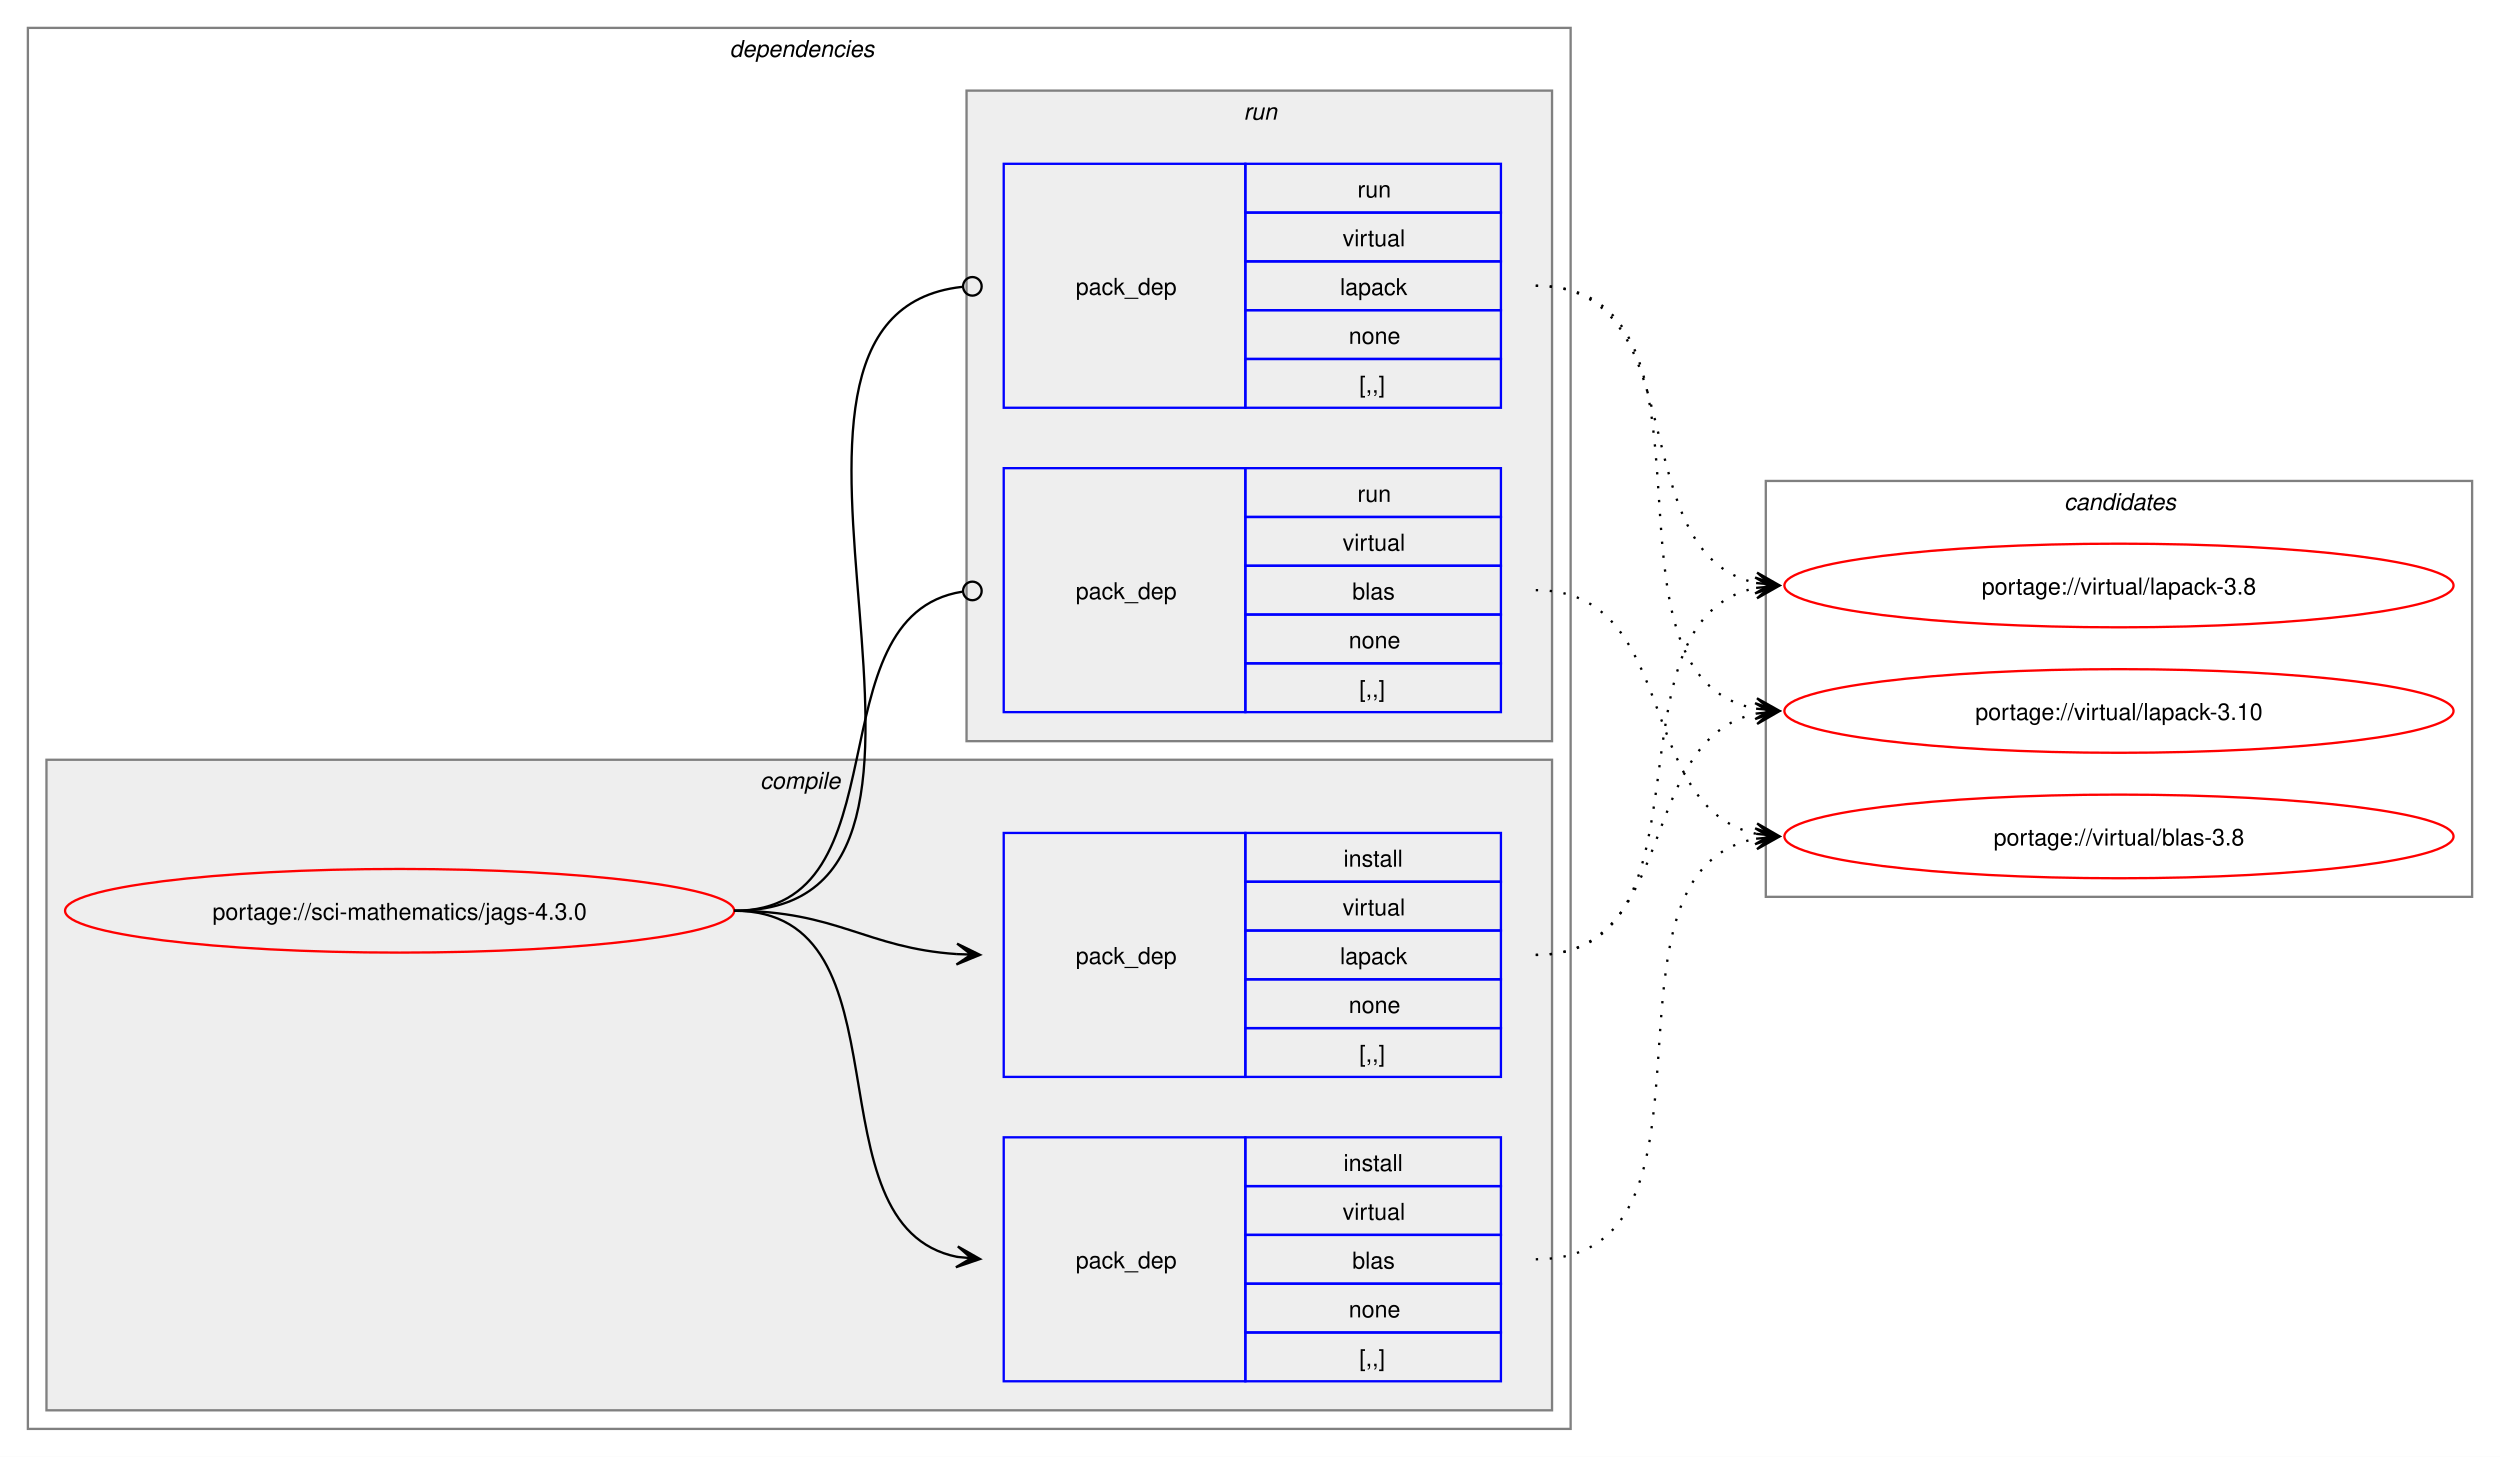
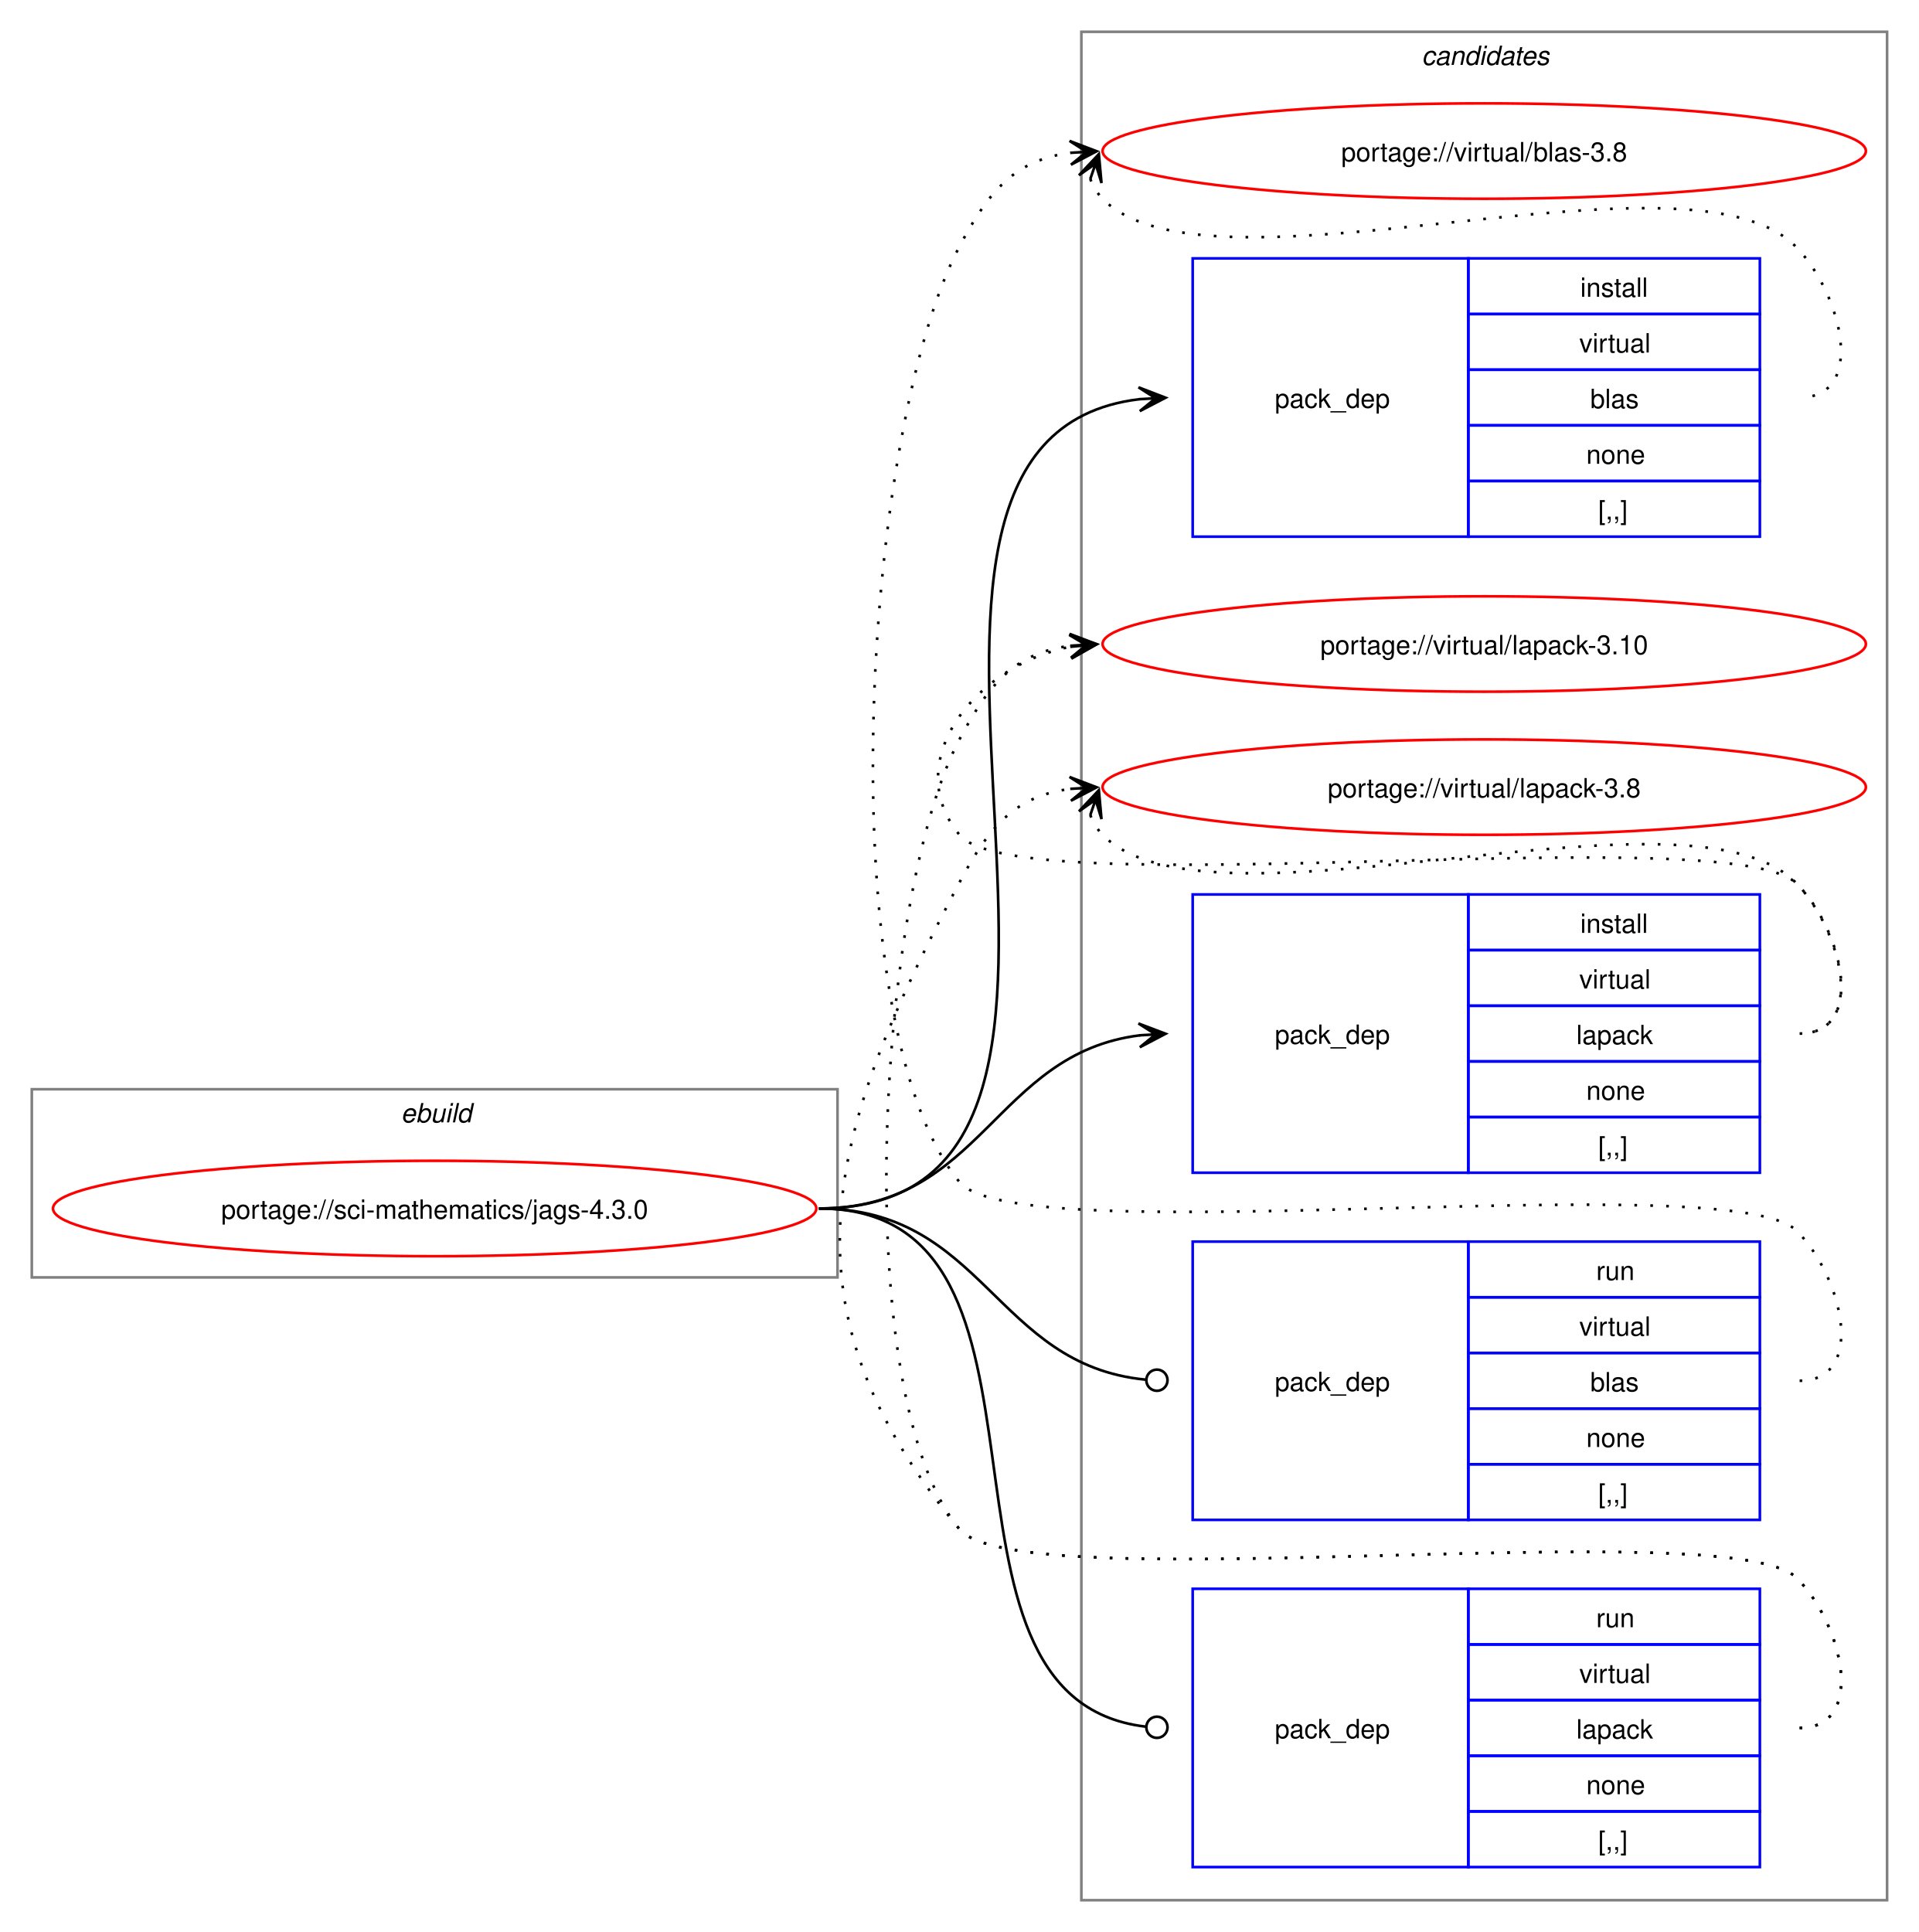
- <svg xmlns="http://www.w3.org/2000/svg" xmlns:xlink="http://www.w3.org/1999/xlink" width="1076pt" height="627pt" viewBox="0.00 0.00 1076.00 627.00">
-   <g id="graph0" class="graph" transform="scale(1 1) rotate(0) translate(4 623)">
-     <polygon fill="white" stroke="none" points="-4,4 -4,-623 1072,-623 1072,4 -4,4" />
-     <g id="clust2" class="cluster">
-       <polygon fill="none" stroke="gray" points="8,-8 8,-611 672,-611 672,-8 8,-8" />
-       <text text-anchor="start" x="310" y="-598.5" font-family="Helvetica,sans-Serif" font-style="italic" font-size="10.00">dependencies</text>
+ <svg xmlns="http://www.w3.org/2000/svg" xmlns:xlink="http://www.w3.org/1999/xlink" width="724pt" height="729pt" viewBox="0.00 0.00 724.00 729.00">
+   <g id="graph0" class="graph" transform="scale(1 1) rotate(0) translate(4 725)">
+     <polygon fill="white" stroke="none" points="-4,4 -4,-725 720,-725 720,4 -4,4" />
+     <g id="clust10" class="cluster">
+       <polygon fill="none" stroke="gray" points="404,-8 404,-713 708,-713 708,-8 404,-8" />
+       <text text-anchor="start" x="532.38" y="-700.5" font-family="Helvetica,sans-Serif" font-style="italic" font-size="10.00">candidates</text>
    </g>
-     <g id="clust3" class="cluster">
-       <polygon fill="#eeeeee" stroke="gray" points="16,-16 16,-296 664,-296 664,-16 16,-16" />
-       <text text-anchor="start" x="323.12" y="-283.5" font-family="Helvetica,sans-Serif" font-style="italic" font-size="10.00">compile</text>
-     </g>
-     <g id="clust7" class="cluster">
-       <polygon fill="#eeeeee" stroke="gray" points="412,-304 412,-584 664,-584 664,-304 412,-304" />
-       <text text-anchor="start" x="531.25" y="-571.5" font-family="Helvetica,sans-Serif" font-style="italic" font-size="10.00">run</text>
-     </g>
-     <g id="clust10" class="cluster">
-       <polygon fill="none" stroke="gray" points="756,-237 756,-416 1060,-416 1060,-237 756,-237" />
-       <text text-anchor="start" x="884.38" y="-403.5" font-family="Helvetica,sans-Serif" font-style="italic" font-size="10.00">candidates</text>
+     <g id="clust1" class="cluster">
+       <polygon fill="none" stroke="gray" points="8,-243 8,-314 312,-314 312,-243 8,-243" />
+       <text text-anchor="start" x="147.25" y="-301.5" font-family="Helvetica,sans-Serif" font-style="italic" font-size="10.00">ebuild</text>
    </g>
    <g id="node1" class="node">
      <g id="a_node1">
        <a xlink:href="../sci-mathematics/jags-4.3.0.svg" xlink:title="portage://sci-mathematics/jags-4.3.0">
-           <ellipse fill="none" stroke="red" cx="168" cy="-231" rx="144" ry="18" />
-           <text text-anchor="middle" x="168" y="-227.12" font-family="Helvetica,sans-Serif" font-size="10.00">portage://sci-mathematics/jags-4.3.0</text>
+           <ellipse fill="none" stroke="red" cx="160" cy="-269" rx="144" ry="18" />
+           <text text-anchor="middle" x="160" y="-265.12" font-family="Helvetica,sans-Serif" font-size="10.00">portage://sci-mathematics/jags-4.3.0</text>
        </a>
      </g>
    </g>
    <g id="node2" class="node">
-       <polygon fill="none" stroke="blue" points="428,-28.5 428,-133.5 532,-133.5 532,-28.5 428,-28.5" />
-       <text text-anchor="start" x="459" y="-77.12" font-family="Helvetica,sans-Serif" font-size="10.00">pack_dep</text>
-       <polygon fill="none" stroke="blue" points="532,-112.5 532,-133.5 642,-133.5 642,-112.5 532,-112.5" />
-       <text text-anchor="start" x="574.25" y="-119" font-family="Helvetica,sans-Serif" font-size="10.00">install</text>
-       <polygon fill="none" stroke="blue" points="532,-91.5 532,-112.5 642,-112.5 642,-91.5 532,-91.5" />
-       <text text-anchor="start" x="573.88" y="-98" font-family="Helvetica,sans-Serif" font-size="10.00">virtual</text>
-       <polygon fill="none" stroke="blue" points="532,-70.5 532,-91.5 642,-91.5 642,-70.5 532,-70.5" />
-       <text text-anchor="start" x="578" y="-77" font-family="Helvetica,sans-Serif" font-size="10.00">blas</text>
-       <polygon fill="none" stroke="blue" points="532,-49.5 532,-70.5 642,-70.5 642,-49.5 532,-49.5" />
-       <text text-anchor="start" x="576.5" y="-56" font-family="Helvetica,sans-Serif" font-size="10.00">none</text>
-       <polygon fill="none" stroke="blue" points="532,-28.5 532,-49.5 642,-49.5 642,-28.5 532,-28.5" />
-       <text text-anchor="start" x="581" y="-35" font-family="Helvetica,sans-Serif" font-size="10.00">[,,]</text>
+       <polygon fill="none" stroke="blue" points="446,-522.5 446,-627.5 550,-627.5 550,-522.5 446,-522.5" />
+       <text text-anchor="start" x="477" y="-571.12" font-family="Helvetica,sans-Serif" font-size="10.00">pack_dep</text>
+       <polygon fill="none" stroke="blue" points="550,-606.5 550,-627.5 660,-627.5 660,-606.5 550,-606.5" />
+       <text text-anchor="start" x="592.25" y="-613" font-family="Helvetica,sans-Serif" font-size="10.00">install</text>
+       <polygon fill="none" stroke="blue" points="550,-585.5 550,-606.5 660,-606.5 660,-585.5 550,-585.5" />
+       <text text-anchor="start" x="591.88" y="-592" font-family="Helvetica,sans-Serif" font-size="10.00">virtual</text>
+       <polygon fill="none" stroke="blue" points="550,-564.5 550,-585.5 660,-585.5 660,-564.5 550,-564.5" />
+       <text text-anchor="start" x="596" y="-571" font-family="Helvetica,sans-Serif" font-size="10.00">blas</text>
+       <polygon fill="none" stroke="blue" points="550,-543.5 550,-564.5 660,-564.5 660,-543.5 550,-543.5" />
+       <text text-anchor="start" x="594.5" y="-550" font-family="Helvetica,sans-Serif" font-size="10.00">none</text>
+       <polygon fill="none" stroke="blue" points="550,-522.5 550,-543.5 660,-543.5 660,-522.5 550,-522.5" />
+       <text text-anchor="start" x="599" y="-529" font-family="Helvetica,sans-Serif" font-size="10.00">[,,]</text>
    </g>
    <g id="edge1" class="edge">
-       <path fill="none" stroke="black" d="M312,-231C389.89,-231 342.32,-95.29 407.96,-82.04" />
-       <polygon fill="black" stroke="black" points="417.79,-81.11 408.25,-86.53 414.02,-81.47 407.83,-82.05 407.83,-82.05 407.83,-82.05 414.02,-81.47 407.41,-77.57 417.79,-81.11" />
+       <path fill="none" stroke="black" d="M305,-269C449.21,-269 297.33,-559.08 425.92,-574.37" />
+       <polygon fill="black" stroke="black" points="435.78,-574.93 425.55,-578.86 432.01,-574.72 425.8,-574.37 425.8,-574.37 425.8,-574.37 432.01,-574.72 426.05,-569.87 435.78,-574.93" />
    </g>
    <g id="node3" class="node">
-       <polygon fill="none" stroke="blue" points="428,-159.5 428,-264.5 532,-264.5 532,-159.5 428,-159.5" />
-       <text text-anchor="start" x="459" y="-208.12" font-family="Helvetica,sans-Serif" font-size="10.00">pack_dep</text>
-       <polygon fill="none" stroke="blue" points="532,-243.5 532,-264.5 642,-264.5 642,-243.5 532,-243.5" />
-       <text text-anchor="start" x="574.25" y="-250" font-family="Helvetica,sans-Serif" font-size="10.00">install</text>
-       <polygon fill="none" stroke="blue" points="532,-222.5 532,-243.5 642,-243.5 642,-222.5 532,-222.5" />
-       <text text-anchor="start" x="573.88" y="-229" font-family="Helvetica,sans-Serif" font-size="10.00">virtual</text>
-       <polygon fill="none" stroke="blue" points="532,-201.5 532,-222.5 642,-222.5 642,-201.5 532,-201.5" />
-       <text text-anchor="start" x="572.75" y="-208" font-family="Helvetica,sans-Serif" font-size="10.00">lapack</text>
-       <polygon fill="none" stroke="blue" points="532,-180.5 532,-201.5 642,-201.5 642,-180.5 532,-180.5" />
-       <text text-anchor="start" x="576.5" y="-187" font-family="Helvetica,sans-Serif" font-size="10.00">none</text>
-       <polygon fill="none" stroke="blue" points="532,-159.5 532,-180.5 642,-180.5 642,-159.5 532,-159.5" />
-       <text text-anchor="start" x="581" y="-166" font-family="Helvetica,sans-Serif" font-size="10.00">[,,]</text>
+       <polygon fill="none" stroke="blue" points="446,-282.5 446,-387.5 550,-387.5 550,-282.5 446,-282.5" />
+       <text text-anchor="start" x="477" y="-331.12" font-family="Helvetica,sans-Serif" font-size="10.00">pack_dep</text>
+       <polygon fill="none" stroke="blue" points="550,-366.5 550,-387.5 660,-387.5 660,-366.5 550,-366.5" />
+       <text text-anchor="start" x="592.25" y="-373" font-family="Helvetica,sans-Serif" font-size="10.00">install</text>
+       <polygon fill="none" stroke="blue" points="550,-345.5 550,-366.5 660,-366.5 660,-345.5 550,-345.5" />
+       <text text-anchor="start" x="591.88" y="-352" font-family="Helvetica,sans-Serif" font-size="10.00">virtual</text>
+       <polygon fill="none" stroke="blue" points="550,-324.5 550,-345.5 660,-345.5 660,-324.5 550,-324.5" />
+       <text text-anchor="start" x="590.75" y="-331" font-family="Helvetica,sans-Serif" font-size="10.00">lapack</text>
+       <polygon fill="none" stroke="blue" points="550,-303.5 550,-324.5 660,-324.5 660,-303.5 550,-303.5" />
+       <text text-anchor="start" x="594.5" y="-310" font-family="Helvetica,sans-Serif" font-size="10.00">none</text>
+       <polygon fill="none" stroke="blue" points="550,-282.5 550,-303.5 660,-303.5 660,-282.5 550,-282.5" />
+       <text text-anchor="start" x="599" y="-289" font-family="Helvetica,sans-Serif" font-size="10.00">[,,]</text>
    </g>
    <g id="edge2" class="edge">
-       <path fill="none" stroke="black" d="M312,-231C356.34,-231 368.74,-214.99 407.84,-212.36" />
-       <polygon fill="black" stroke="black" points="417.78,-212.04 407.93,-216.86 414,-212.16 407.79,-212.36 407.79,-212.36 407.79,-212.36 414,-212.16 407.64,-207.87 417.78,-212.04" />
+       <path fill="none" stroke="black" d="M305,-269C366.75,-269 371.09,-327.49 426.11,-334.35" />
+       <polygon fill="black" stroke="black" points="435.78,-334.93 425.53,-338.82 432.01,-334.7 425.8,-334.33 425.8,-334.33 425.8,-334.33 432.01,-334.7 426.07,-329.84 435.78,-334.93" />
    </g>
    <g id="node4" class="node">
-       <polygon fill="none" stroke="blue" points="428,-316.5 428,-421.5 532,-421.5 532,-316.5 428,-316.5" />
-       <text text-anchor="start" x="459" y="-365.12" font-family="Helvetica,sans-Serif" font-size="10.00">pack_dep</text>
-       <polygon fill="none" stroke="blue" points="532,-400.5 532,-421.5 642,-421.5 642,-400.5 532,-400.5" />
-       <text text-anchor="start" x="580.25" y="-407" font-family="Helvetica,sans-Serif" font-size="10.00">run</text>
-       <polygon fill="none" stroke="blue" points="532,-379.5 532,-400.5 642,-400.5 642,-379.5 532,-379.5" />
-       <text text-anchor="start" x="573.88" y="-386" font-family="Helvetica,sans-Serif" font-size="10.00">virtual</text>
-       <polygon fill="none" stroke="blue" points="532,-358.5 532,-379.5 642,-379.5 642,-358.5 532,-358.5" />
-       <text text-anchor="start" x="578" y="-365" font-family="Helvetica,sans-Serif" font-size="10.00">blas</text>
-       <polygon fill="none" stroke="blue" points="532,-337.5 532,-358.5 642,-358.5 642,-337.5 532,-337.5" />
-       <text text-anchor="start" x="576.5" y="-344" font-family="Helvetica,sans-Serif" font-size="10.00">none</text>
-       <polygon fill="none" stroke="blue" points="532,-316.5 532,-337.5 642,-337.5 642,-316.5 532,-316.5" />
-       <text text-anchor="start" x="581" y="-323" font-family="Helvetica,sans-Serif" font-size="10.00">[,,]</text>
+       <polygon fill="none" stroke="blue" points="446,-151.5 446,-256.5 550,-256.5 550,-151.5 446,-151.5" />
+       <text text-anchor="start" x="477" y="-200.12" font-family="Helvetica,sans-Serif" font-size="10.00">pack_dep</text>
+       <polygon fill="none" stroke="blue" points="550,-235.5 550,-256.5 660,-256.5 660,-235.5 550,-235.5" />
+       <text text-anchor="start" x="598.25" y="-242" font-family="Helvetica,sans-Serif" font-size="10.00">run</text>
+       <polygon fill="none" stroke="blue" points="550,-214.5 550,-235.5 660,-235.5 660,-214.5 550,-214.5" />
+       <text text-anchor="start" x="591.88" y="-221" font-family="Helvetica,sans-Serif" font-size="10.00">virtual</text>
+       <polygon fill="none" stroke="blue" points="550,-193.5 550,-214.5 660,-214.5 660,-193.5 550,-193.5" />
+       <text text-anchor="start" x="596" y="-200" font-family="Helvetica,sans-Serif" font-size="10.00">blas</text>
+       <polygon fill="none" stroke="blue" points="550,-172.5 550,-193.5 660,-193.5 660,-172.5 550,-172.5" />
+       <text text-anchor="start" x="594.5" y="-179" font-family="Helvetica,sans-Serif" font-size="10.00">none</text>
+       <polygon fill="none" stroke="blue" points="550,-151.5 550,-172.5 660,-172.5 660,-151.5 550,-151.5" />
+       <text text-anchor="start" x="599" y="-158" font-family="Helvetica,sans-Serif" font-size="10.00">[,,]</text>
    </g>
    <g id="edge3" class="edge">
-       <path fill="none" stroke="black" d="M312,-231C386.43,-231 345.13,-357.91 410.07,-368.32" />
-       <ellipse fill="none" stroke="black" cx="414.51" cy="-368.66" rx="4" ry="4" />
+       <path fill="none" stroke="black" d="M305,-269C367.33,-269 371.35,-209.95 428.21,-204.42" />
+       <ellipse fill="none" stroke="black" cx="432.51" cy="-204.21" rx="4" ry="4" />
    </g>
    <g id="node5" class="node">
-       <polygon fill="none" stroke="blue" points="428,-447.5 428,-552.5 532,-552.5 532,-447.5 428,-447.5" />
-       <text text-anchor="start" x="459" y="-496.12" font-family="Helvetica,sans-Serif" font-size="10.00">pack_dep</text>
-       <polygon fill="none" stroke="blue" points="532,-531.5 532,-552.5 642,-552.5 642,-531.5 532,-531.5" />
-       <text text-anchor="start" x="580.25" y="-538" font-family="Helvetica,sans-Serif" font-size="10.00">run</text>
-       <polygon fill="none" stroke="blue" points="532,-510.5 532,-531.5 642,-531.5 642,-510.5 532,-510.5" />
-       <text text-anchor="start" x="573.88" y="-517" font-family="Helvetica,sans-Serif" font-size="10.00">virtual</text>
-       <polygon fill="none" stroke="blue" points="532,-489.5 532,-510.5 642,-510.5 642,-489.5 532,-489.5" />
-       <text text-anchor="start" x="572.75" y="-496" font-family="Helvetica,sans-Serif" font-size="10.00">lapack</text>
-       <polygon fill="none" stroke="blue" points="532,-468.5 532,-489.5 642,-489.5 642,-468.5 532,-468.5" />
-       <text text-anchor="start" x="576.5" y="-475" font-family="Helvetica,sans-Serif" font-size="10.00">none</text>
-       <polygon fill="none" stroke="blue" points="532,-447.5 532,-468.5 642,-468.5 642,-447.5 532,-447.5" />
-       <text text-anchor="start" x="581" y="-454" font-family="Helvetica,sans-Serif" font-size="10.00">[,,]</text>
+       <polygon fill="none" stroke="blue" points="446,-20.5 446,-125.5 550,-125.5 550,-20.5 446,-20.5" />
+       <text text-anchor="start" x="477" y="-69.12" font-family="Helvetica,sans-Serif" font-size="10.00">pack_dep</text>
+       <polygon fill="none" stroke="blue" points="550,-104.5 550,-125.5 660,-125.5 660,-104.5 550,-104.5" />
+       <text text-anchor="start" x="598.25" y="-111" font-family="Helvetica,sans-Serif" font-size="10.00">run</text>
+       <polygon fill="none" stroke="blue" points="550,-83.5 550,-104.5 660,-104.5 660,-83.5 550,-83.5" />
+       <text text-anchor="start" x="591.88" y="-90" font-family="Helvetica,sans-Serif" font-size="10.00">virtual</text>
+       <polygon fill="none" stroke="blue" points="550,-62.5 550,-83.5 660,-83.5 660,-62.5 550,-62.5" />
+       <text text-anchor="start" x="590.75" y="-69" font-family="Helvetica,sans-Serif" font-size="10.00">lapack</text>
+       <polygon fill="none" stroke="blue" points="550,-41.5 550,-62.5 660,-62.5 660,-41.5 550,-41.5" />
+       <text text-anchor="start" x="594.5" y="-48" font-family="Helvetica,sans-Serif" font-size="10.00">none</text>
+       <polygon fill="none" stroke="blue" points="550,-20.5 550,-41.5 660,-41.5 660,-20.5 550,-20.5" />
+       <text text-anchor="start" x="599" y="-27" font-family="Helvetica,sans-Serif" font-size="10.00">[,,]</text>
    </g>
    <g id="edge4" class="edge">
-       <path fill="none" stroke="black" d="M312,-231C437.53,-231 297.51,-487.03 410.07,-499.53" />
-       <ellipse fill="none" stroke="black" cx="414.51" cy="-499.76" rx="4" ry="4" />
+       <path fill="none" stroke="black" d="M305,-269C406.95,-269 336.39,-84.32 428.23,-73.49" />
+       <ellipse fill="none" stroke="black" cx="432.51" cy="-73.25" rx="4" ry="4" />
    </g>
    <g id="node6" class="node">
      <g id="a_node6">
        <a xlink:href="../virtual/blas-3.8.svg" xlink:title="portage://virtual/blas-3.8">
-           <ellipse fill="none" stroke="red" cx="908" cy="-263" rx="144" ry="18" />
-           <text text-anchor="middle" x="908" y="-259.12" font-family="Helvetica,sans-Serif" font-size="10.00">portage://virtual/blas-3.8</text>
+           <ellipse fill="none" stroke="red" cx="556" cy="-668" rx="144" ry="18" />
+           <text text-anchor="middle" x="556" y="-664.12" font-family="Helvetica,sans-Serif" font-size="10.00">portage://virtual/blas-3.8</text>
        </a>
      </g>
    </g>
    <g id="edge5" class="edge">
-       <path fill="none" stroke="black" stroke-dasharray="1,5" d="M657,-81C746.59,-81 676.05,-247.7 751.87,-262.02" />
-       <polygon fill="black" stroke="black" points="761.79,-262.89 751.43,-266.5 758.02,-262.56 751.82,-262.02 751.82,-262.02 751.82,-262.02 758.02,-262.56 752.22,-257.53 761.79,-262.89" />
+       <path fill="none" stroke="black" stroke-dasharray="1,5" d="M407.37,-657.45C408.4,-654.7 410.07,-651.96 412,-650 452.96,-608.42 633.83,-673.85 674,-631.5 691.28,-613.28 700.12,-575 675,-575" />
+       <polygon fill="black" stroke="black" points="410.6,-666.85 403.09,-658.86 409.37,-663.27 407.34,-657.39 407.34,-657.39 407.34,-657.39 409.37,-663.27 411.6,-655.93 410.6,-666.85" />
    </g>
    <g id="node7" class="node">
      <g id="a_node7">
        <a xlink:href="../virtual/lapack-3.10.svg" xlink:title="portage://virtual/lapack-3.10">
-           <ellipse fill="none" stroke="red" cx="908" cy="-317" rx="144" ry="18" />
-           <text text-anchor="middle" x="908" y="-313.12" font-family="Helvetica,sans-Serif" font-size="10.00">portage://virtual/lapack-3.10</text>
+           <ellipse fill="none" stroke="red" cx="556" cy="-482" rx="144" ry="18" />
+           <text text-anchor="middle" x="556" y="-478.12" font-family="Helvetica,sans-Serif" font-size="10.00">portage://virtual/lapack-3.10</text>
        </a>
      </g>
    </g>
    <g id="edge6" class="edge">
-       <path fill="none" stroke="black" stroke-dasharray="1,5" d="M657,-212C719.3,-212 699.57,-304.67 751.94,-315.89" />
-       <polygon fill="black" stroke="black" points="761.79,-316.88 751.39,-320.36 758.02,-316.5 751.84,-315.88 751.84,-315.88 751.84,-315.88 758.02,-316.5 752.29,-311.4 761.79,-316.88" />
+       <path fill="none" stroke="black" stroke-dasharray="1,5" d="M675,-335C700.12,-335 691.6,-373.59 674,-391.5 649.35,-416.59 380.36,-382.85 358,-410 335.11,-437.8 364.6,-474.35 399.91,-480.95" />
+       <polygon fill="black" stroke="black" points="409.79,-481.89 399.41,-485.43 406.02,-481.53 399.83,-480.95 399.83,-480.95 399.83,-480.95 406.02,-481.53 400.25,-476.47 409.79,-481.89" />
    </g>
    <g id="node8" class="node">
      <g id="a_node8">
        <a xlink:href="../virtual/lapack-3.8.svg" xlink:title="portage://virtual/lapack-3.8">
-           <ellipse fill="none" stroke="red" cx="908" cy="-371" rx="144" ry="18" />
-           <text text-anchor="middle" x="908" y="-367.12" font-family="Helvetica,sans-Serif" font-size="10.00">portage://virtual/lapack-3.8</text>
+           <ellipse fill="none" stroke="red" cx="556" cy="-428" rx="144" ry="18" />
+           <text text-anchor="middle" x="556" y="-424.12" font-family="Helvetica,sans-Serif" font-size="10.00">portage://virtual/lapack-3.8</text>
        </a>
      </g>
    </g>
    <g id="edge7" class="edge">
-       <path fill="none" stroke="black" stroke-dasharray="1,5" d="M657,-212C737.95,-212 683.73,-356.44 752.01,-369.98" />
-       <polygon fill="black" stroke="black" points="761.79,-370.89 751.42,-374.45 758.02,-370.54 751.83,-369.97 751.83,-369.97 751.83,-369.97 758.02,-370.54 752.24,-365.49 761.79,-370.89" />
+       <path fill="none" stroke="black" stroke-dasharray="1,5" d="M407.37,-417.45C408.4,-414.7 410.07,-411.96 412,-410 452.96,-368.42 633.83,-433.85 674,-391.5 691.28,-373.28 700.12,-335 675,-335" />
+       <polygon fill="black" stroke="black" points="410.6,-426.85 403.09,-418.86 409.37,-423.27 407.34,-417.39 407.34,-417.39 407.34,-417.39 409.37,-423.27 411.6,-415.93 410.6,-426.85" />
    </g>
    <g id="edge8" class="edge">
-       <path fill="none" stroke="black" stroke-dasharray="1,5" d="M657,-369C719.59,-369 699.33,-275.45 751.89,-264.12" />
-       <polygon fill="black" stroke="black" points="761.79,-263.12 752.29,-268.6 758.03,-263.5 751.84,-264.12 751.84,-264.12 751.84,-264.12 758.03,-263.5 751.39,-259.65 761.79,-263.12" />
+       <path fill="none" stroke="black" stroke-dasharray="1,5" d="M675,-204C700.12,-204 691.6,-242.59 674,-260.5 649.35,-285.59 380.36,-251.85 358,-279 308.14,-339.56 321.29,-562.68 358,-632 369.45,-653.63 379.33,-664.67 399.96,-667.35" />
+       <polygon fill="black" stroke="black" points="409.78,-667.93 399.54,-671.83 406.01,-667.7 399.8,-667.34 399.8,-667.34 399.8,-667.34 406.01,-667.7 400.07,-662.85 409.78,-667.93" />
    </g>
    <g id="edge9" class="edge">
-       <path fill="none" stroke="black" stroke-dasharray="1,5" d="M657,-500C746.95,-500 675.73,-332.39 751.83,-317.98" />
-       <polygon fill="black" stroke="black" points="761.79,-317.11 752.22,-322.47 758.02,-317.44 751.82,-317.99 751.82,-317.99 751.82,-317.99 758.02,-317.44 751.43,-313.5 761.79,-317.11" />
+       <path fill="none" stroke="black" stroke-dasharray="1,5" d="M675,-73C700.12,-73 691.6,-111.59 674,-129.5 649.35,-154.59 380.36,-120.85 358,-148 315.91,-199.12 327.01,-387.48 358,-446 369.45,-467.63 379.33,-478.67 399.96,-481.35" />
+       <polygon fill="black" stroke="black" points="409.78,-481.93 399.54,-485.83 406.01,-481.7 399.8,-481.34 399.8,-481.34 399.8,-481.34 406.01,-481.7 400.07,-476.85 409.78,-481.93" />
    </g>
    <g id="edge10" class="edge">
-       <path fill="none" stroke="black" stroke-dasharray="1,5" d="M657,-500C727.29,-500 692.94,-384.25 752.2,-372.04" />
-       <polygon fill="black" stroke="black" points="761.79,-371.12 752.26,-376.55 758.02,-371.48 751.83,-372.07 751.83,-372.07 751.83,-372.07 758.02,-371.48 751.4,-367.59 761.79,-371.12" />
+       <path fill="none" stroke="black" stroke-dasharray="1,5" d="M675,-73C700.12,-73 691.6,-111.59 674,-129.5 649.35,-154.59 380.36,-120.85 358,-148 289.07,-231.72 307.24,-296.17 358,-392 369.45,-413.63 379.33,-424.67 399.96,-427.35" />
+       <polygon fill="black" stroke="black" points="409.78,-427.93 399.54,-431.83 406.01,-427.7 399.8,-427.34 399.8,-427.34 399.8,-427.34 406.01,-427.7 400.07,-422.85 409.78,-427.93" />
    </g>
  </g>
</svg>
